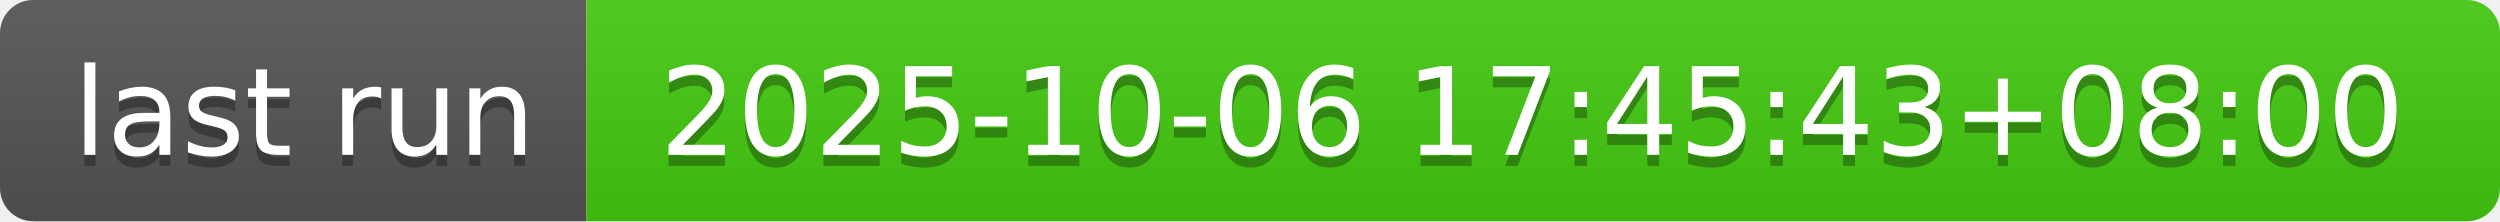
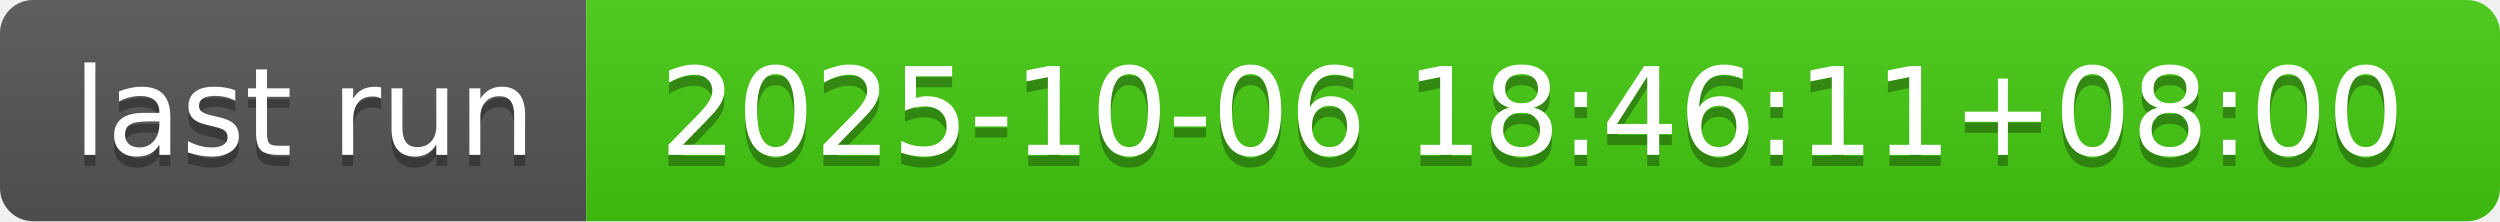
- <svg xmlns="http://www.w3.org/2000/svg" width="226" height="20" role="img" aria-label="last run: 2025-10-06 17:45:43+08:00">
+ <svg xmlns="http://www.w3.org/2000/svg" width="226" height="20" role="img" aria-label="last run: 2025-10-06 18:46:11+08:00">
  <linearGradient id="s" x2="0" y2="100%">
    <stop offset="0" stop-color="#bbb" stop-opacity=".1" />
    <stop offset="1" stop-opacity=".1" />
  </linearGradient>
  <clipPath id="r">
    <rect width="226" height="20" rx="3" fill="#fff" />
  </clipPath>
  <g clip-path="url(#r)">
    <rect width="53" height="20" fill="#555" />
    <rect x="53" width="173" height="20" fill="#4c1" />
    <rect width="226" height="20" fill="url(#s)" />
  </g>
  <g fill="#fff" text-anchor="middle" font-family="Verdana,Geneva,DejaVu Sans,sans-serif" text-rendering="geometricPrecision" font-size="110">
    <text aria-hidden="true" x="275" y="150" fill="#010101" fill-opacity=".3" transform="scale(.1)" textLength="430">last run</text>
    <text x="275" y="140" transform="scale(.1)" fill="#fff" textLength="430">last run</text>
-     <text aria-hidden="true" x="1385" y="150" fill="#010101" fill-opacity=".3" transform="scale(.1)" textLength="1630">2025-10-06 17:45:43+08:00</text>
-     <text x="1385" y="140" transform="scale(.1)" fill="#fff" textLength="1630">2025-10-06 17:45:43+08:00</text>
+     <text aria-hidden="true" x="1385" y="150" fill="#010101" fill-opacity=".3" transform="scale(.1)" textLength="1630">2025-10-06 18:46:11+08:00</text>
+     <text x="1385" y="140" transform="scale(.1)" fill="#fff" textLength="1630">2025-10-06 18:46:11+08:00</text>
  </g>
</svg>
